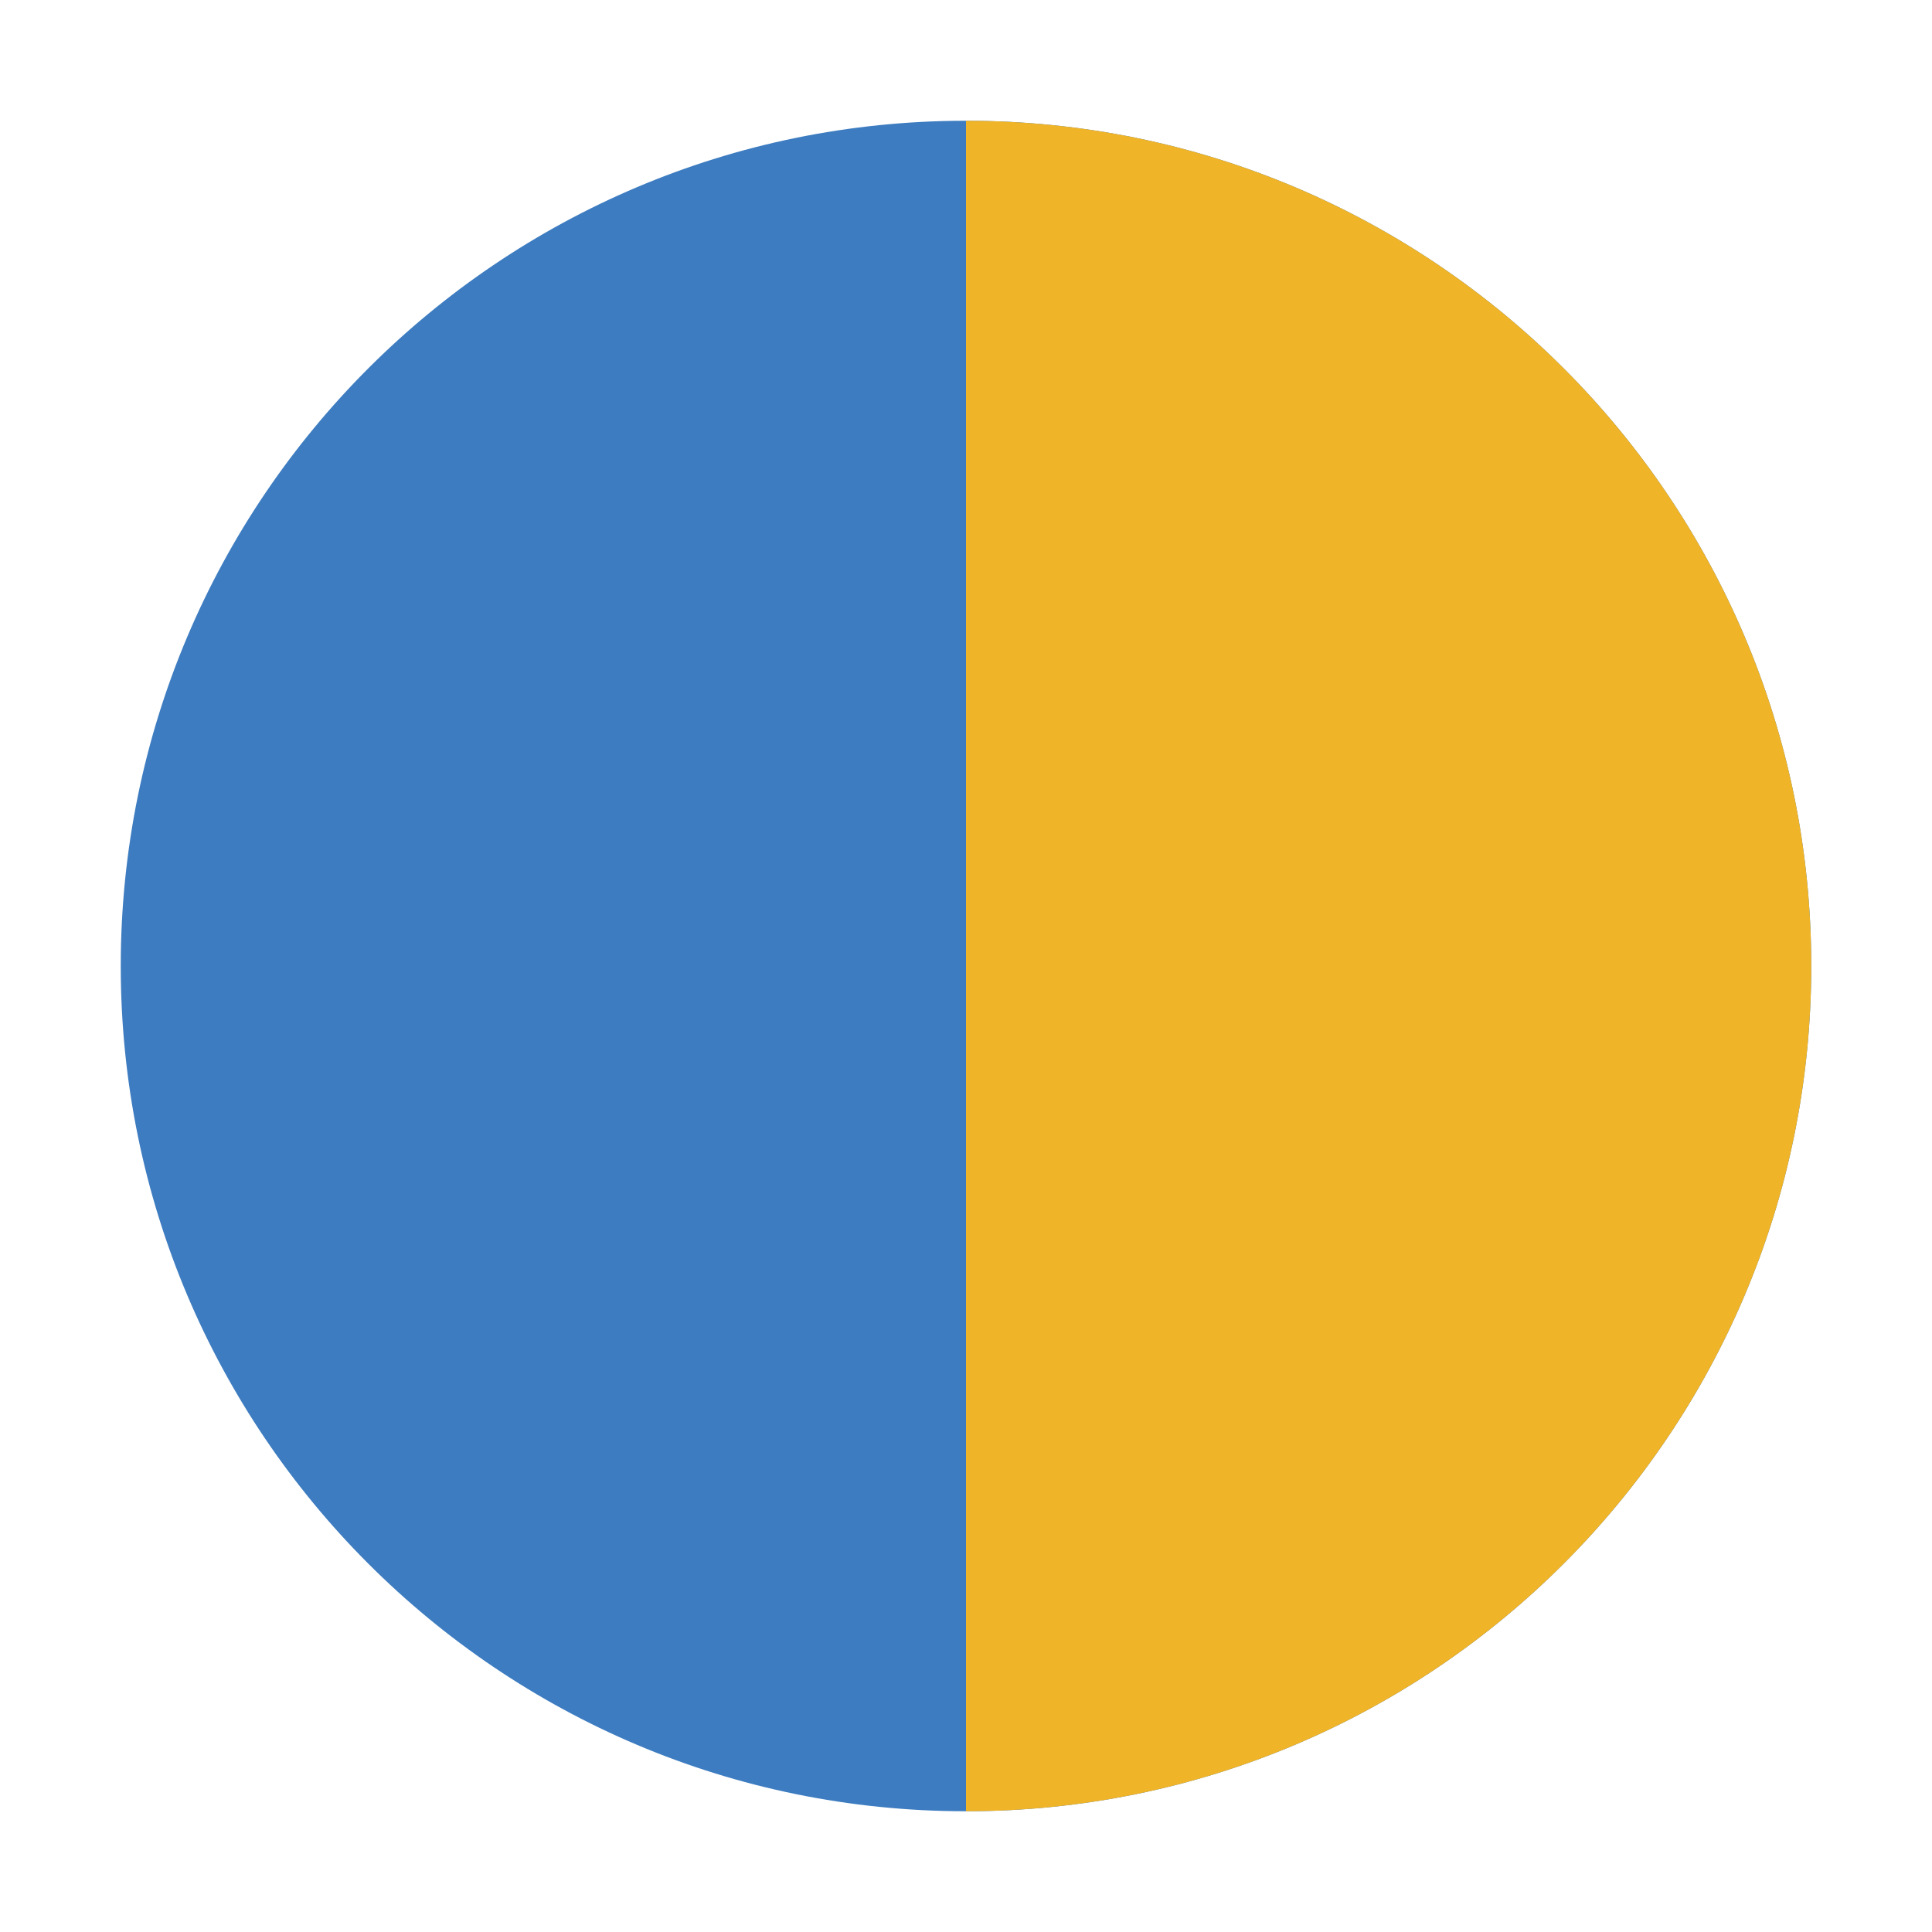
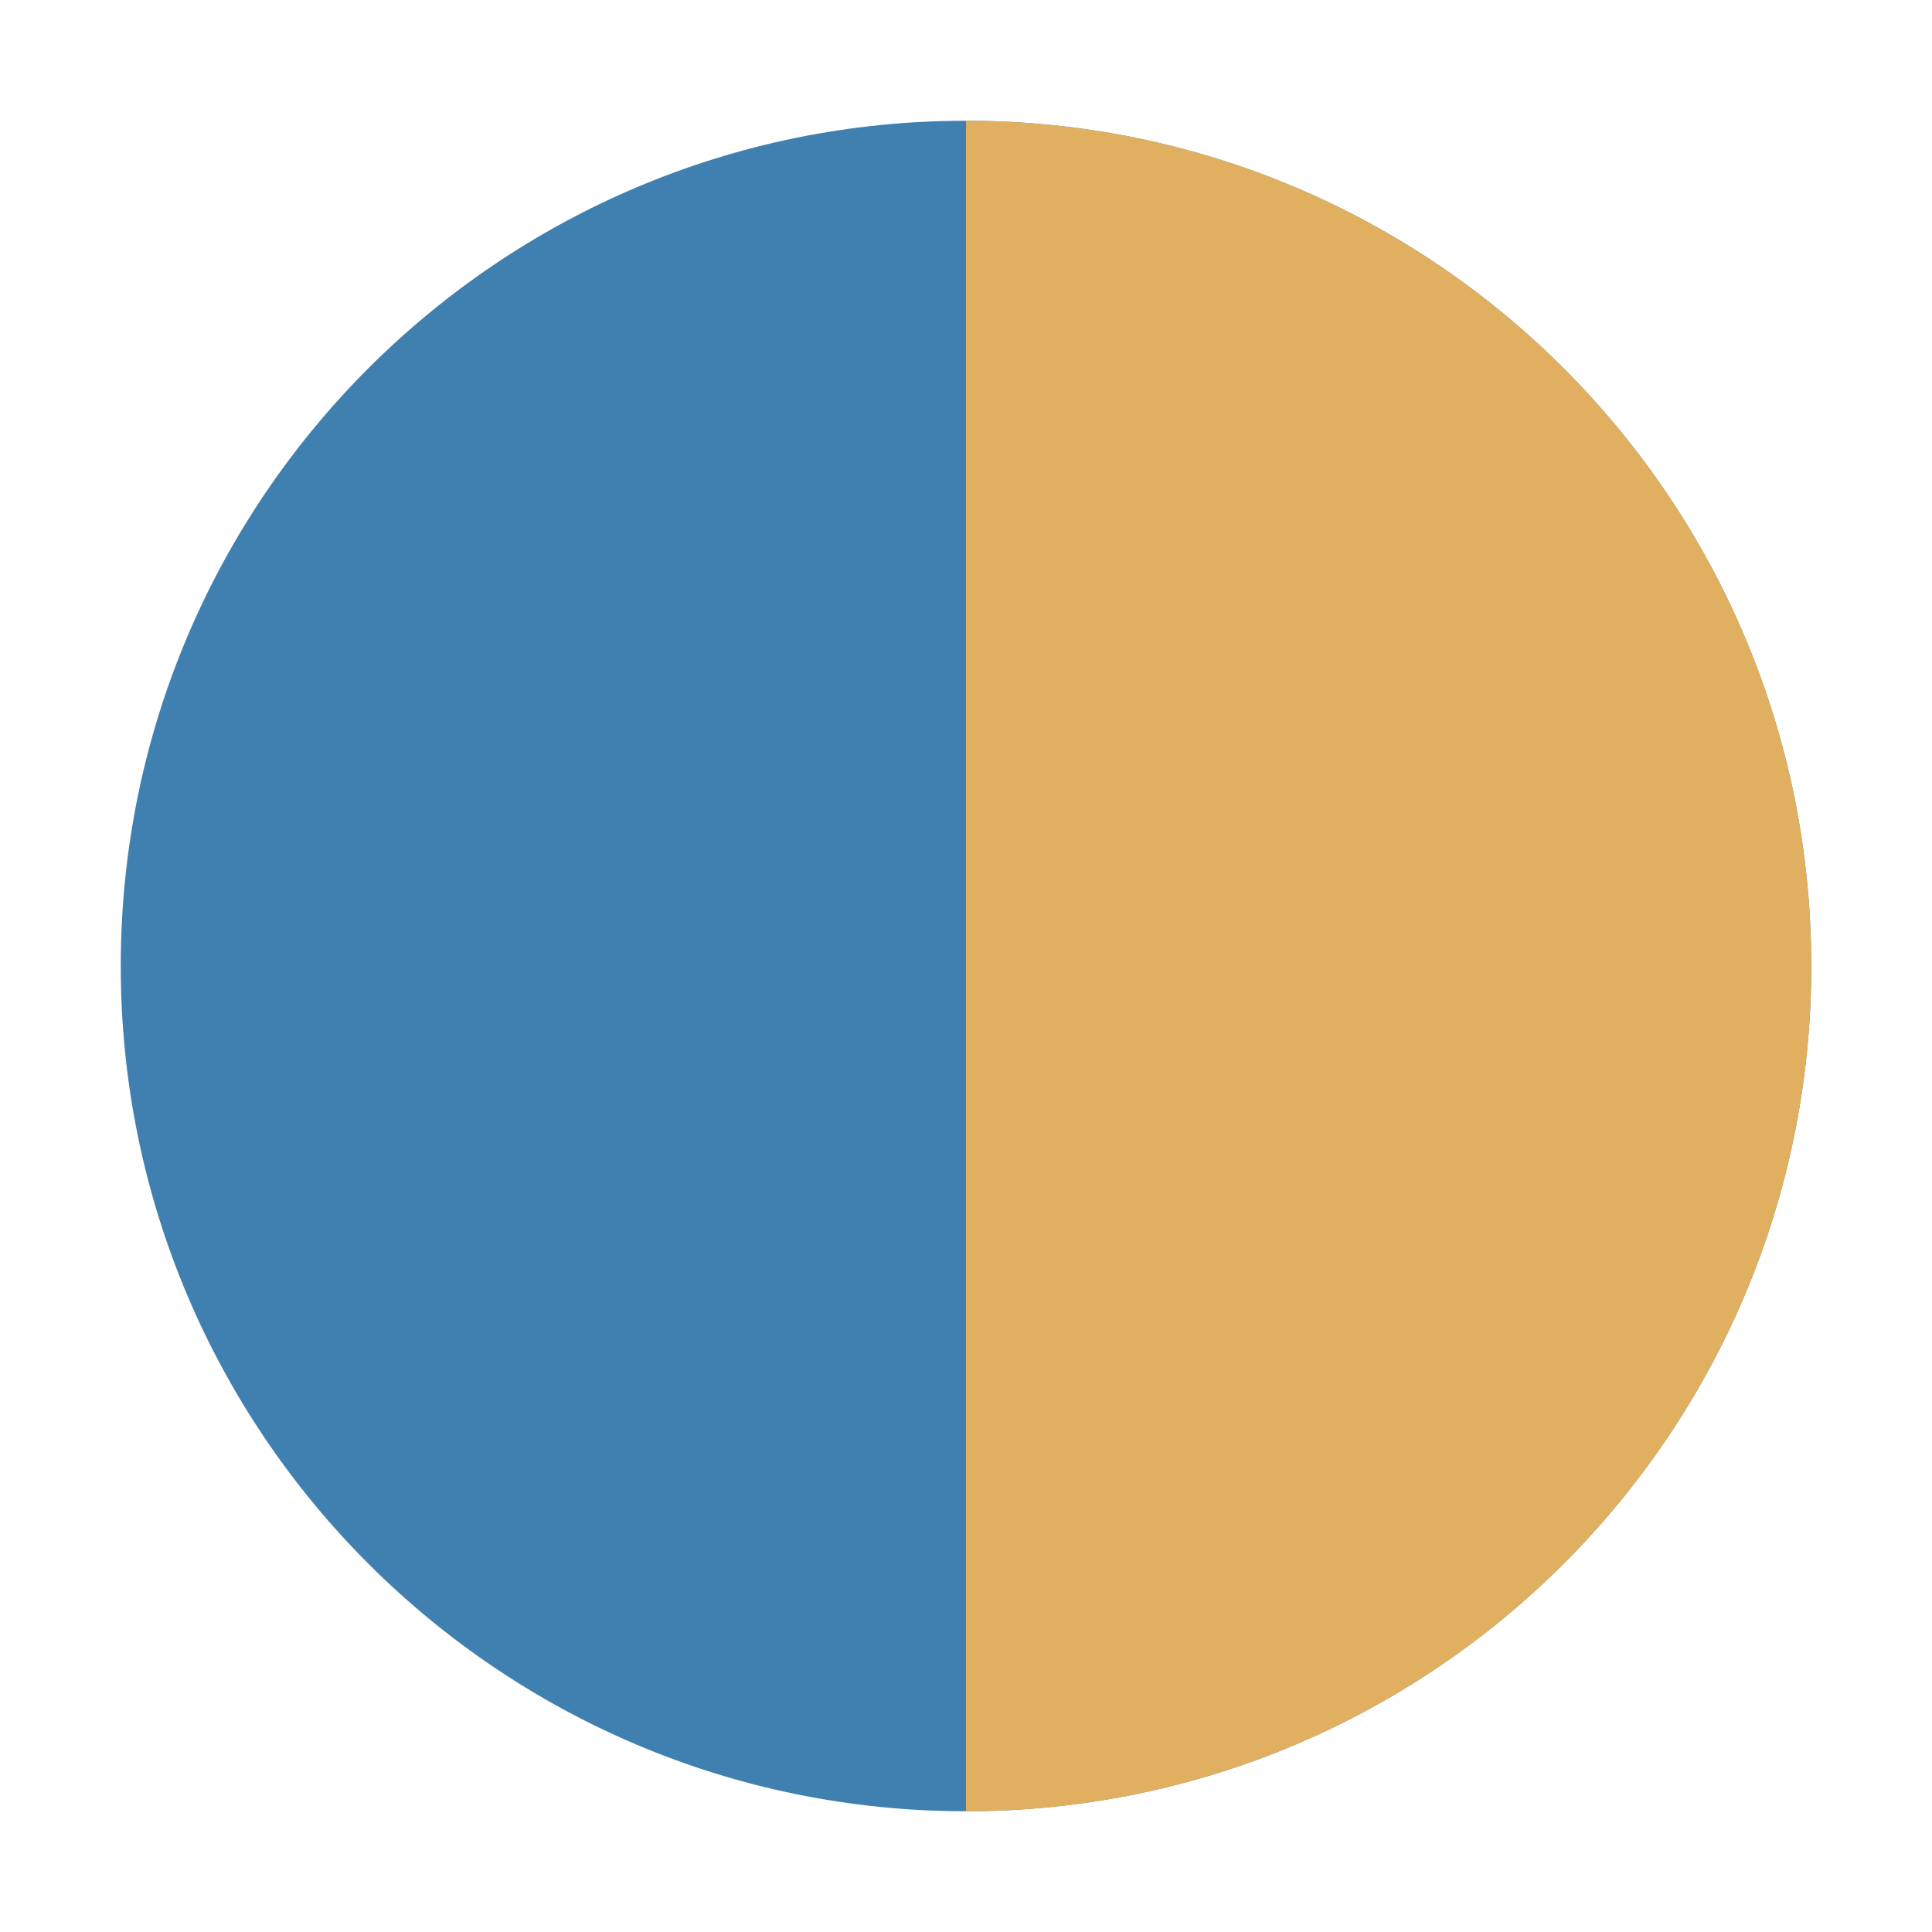
<svg xmlns="http://www.w3.org/2000/svg" viewBox="0 0 16 16">
-   <circle cx="8" cy="8" r="7" fill="#3d7cc0" />
-   <path d="M8 1a7 7 0 0 1 0 14z" fill="#f0b429" />
+   <circle cx="8" cy="8" r="7" fill="#4080b0" />
+   <path d="M8 1a7 7 0 0 1 0 14z" fill="#e0b060" />
</svg>
